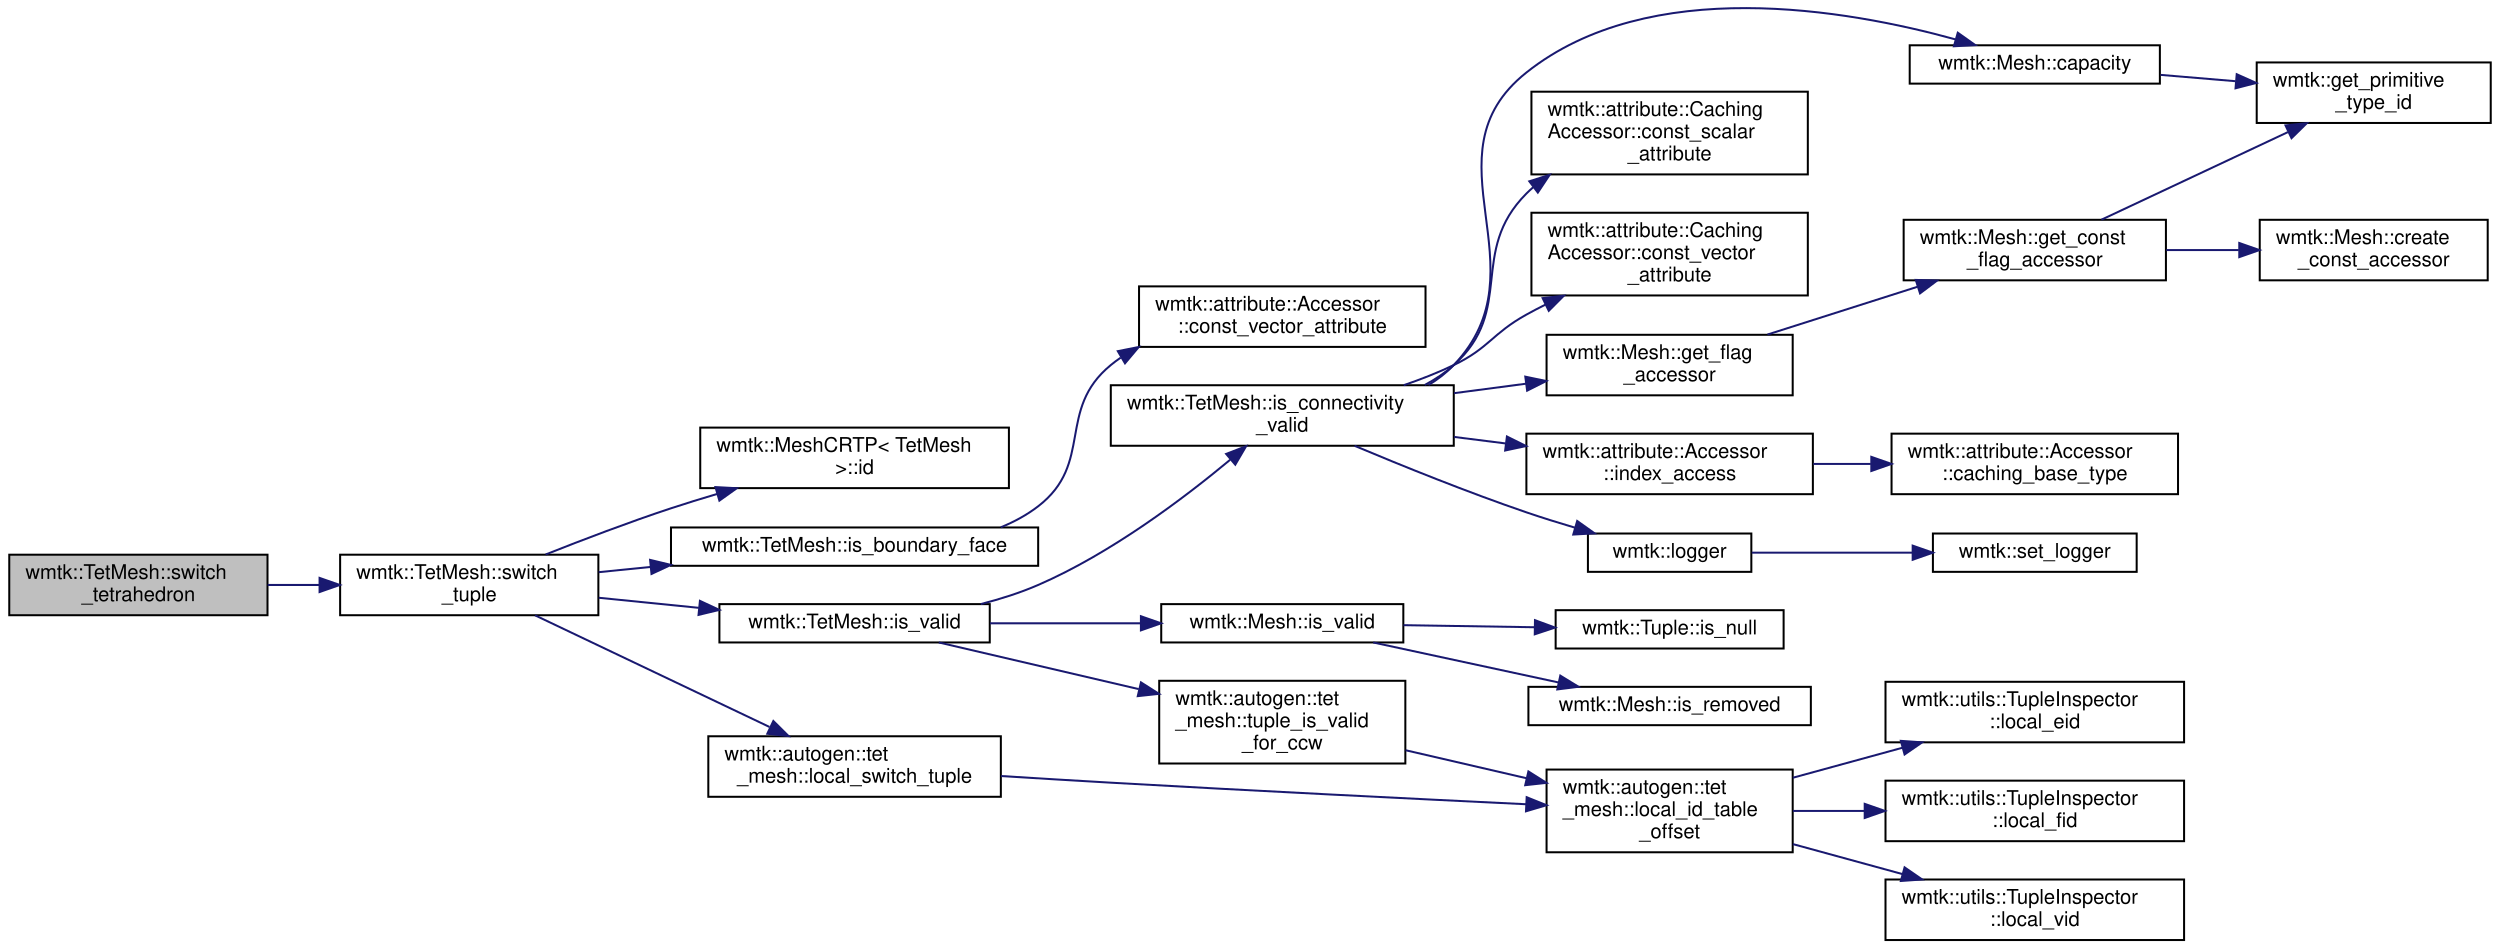
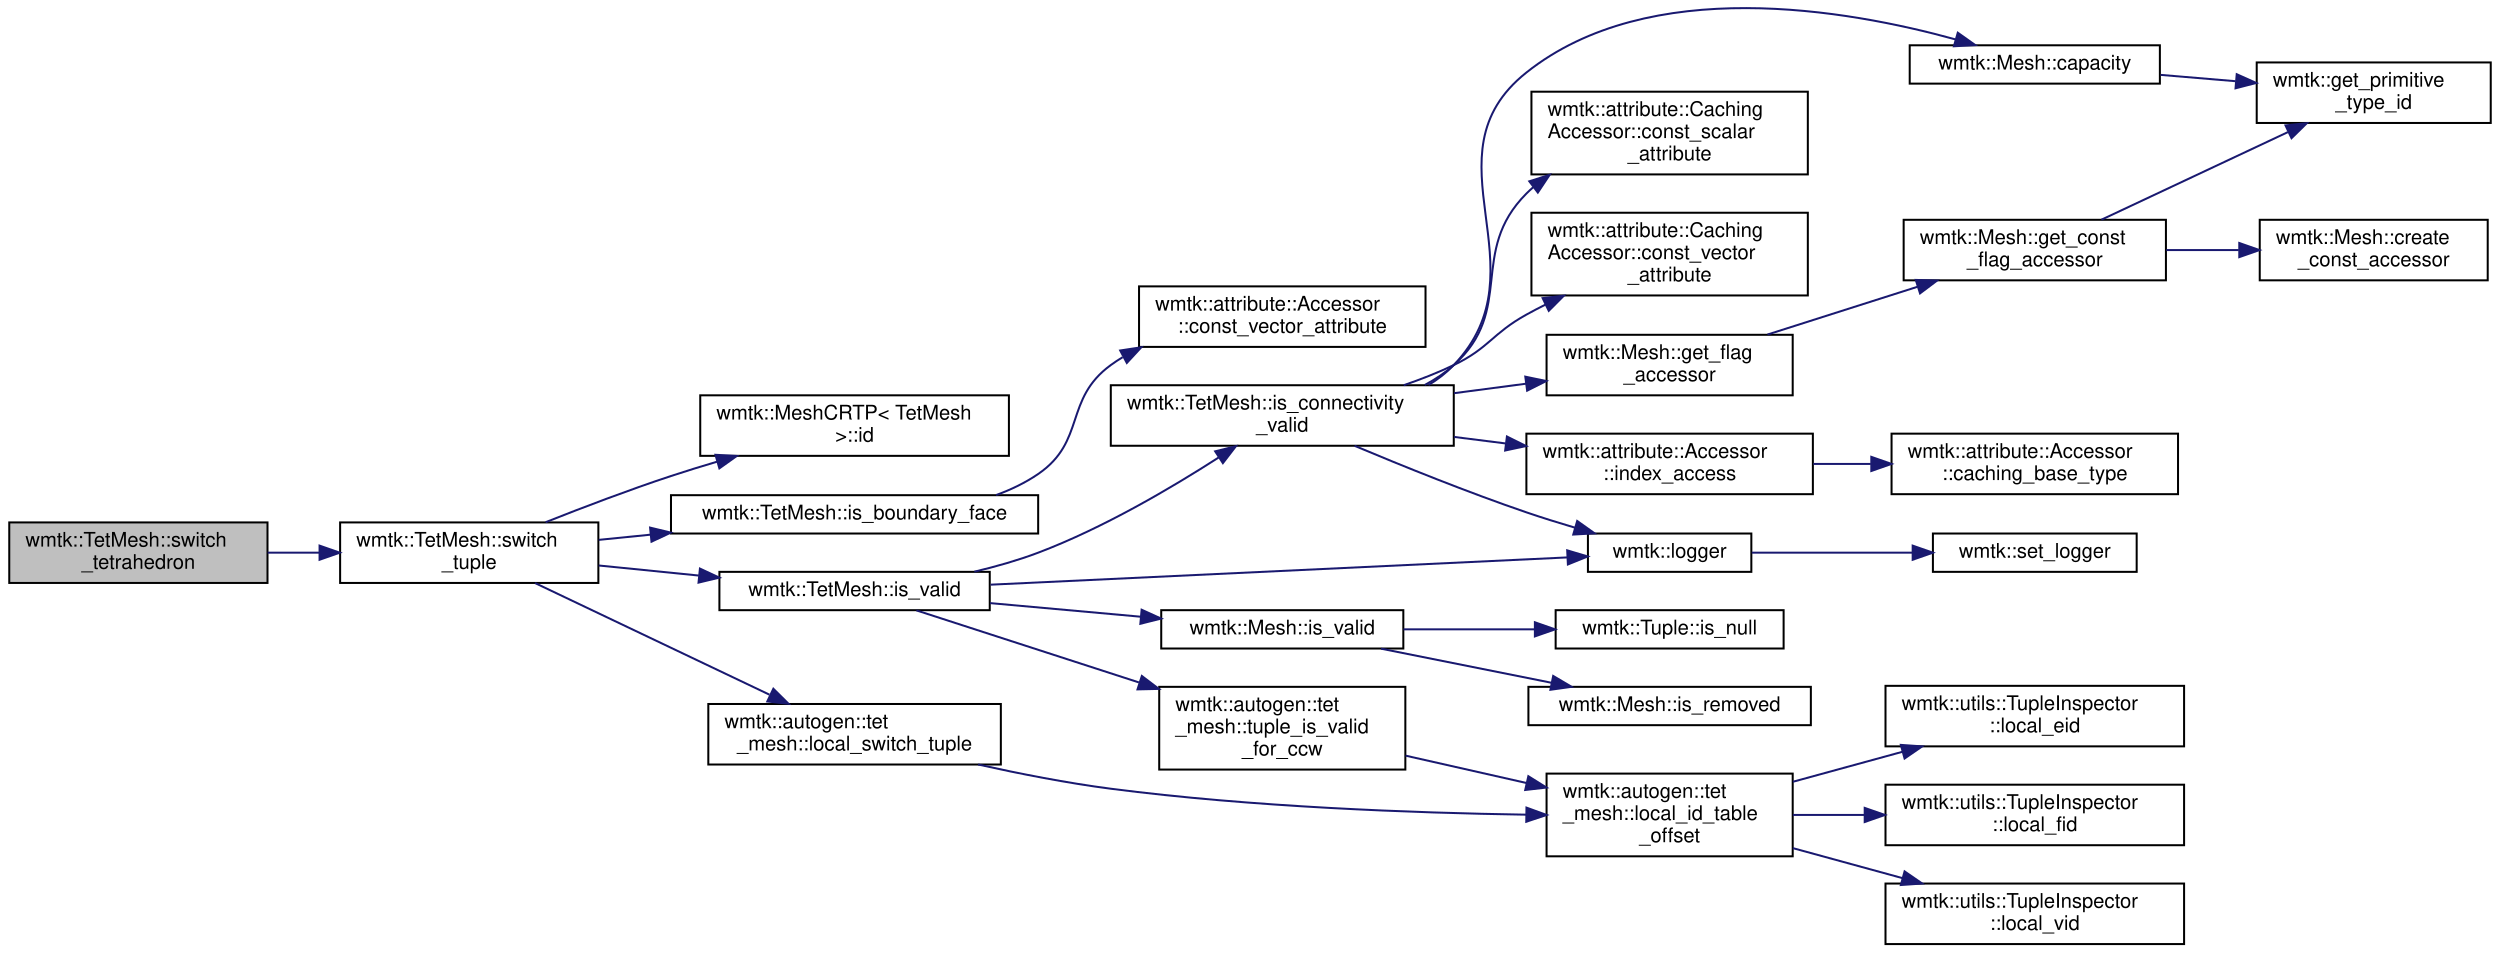
- <svg xmlns="http://www.w3.org/2000/svg" xmlns:xlink="http://www.w3.org/1999/xlink" width="1238pt" height="470pt" viewBox="0.00 0.00 1238.00 470.45">
-   <g id="graph0" class="graph" transform="scale(1 1) rotate(0) translate(4 466.45)">
+ <svg xmlns="http://www.w3.org/2000/svg" xmlns:xlink="http://www.w3.org/1999/xlink" width="1238pt" height="472pt" viewBox="0.00 0.00 1238.00 472.45">
+   <g id="graph0" class="graph" transform="scale(1 1) rotate(0) translate(4 468.45)">
    <g id="node1" class="node">
      <g id="a_node1">
        <a xlink:title=" ">
-           <polygon fill="#bfbfbf" stroke="black" points="0,-161.5 0,-191.5 128,-191.5 128,-161.5 0,-161.5" />
-           <text text-anchor="start" x="8" y="-179.5" font-family="Helvetica,sans-Serif" font-size="10.00">wmtk::TetMesh::switch</text>
-           <text text-anchor="middle" x="64" y="-168.5" font-family="Helvetica,sans-Serif" font-size="10.00">_tetrahedron</text>
+           <polygon fill="#bfbfbf" stroke="black" points="0,-179.5 0,-209.5 128,-209.5 128,-179.5 0,-179.5" />
+           <text text-anchor="start" x="8" y="-197.5" font-family="Helvetica,sans-Serif" font-size="10.00">wmtk::TetMesh::switch</text>
+           <text text-anchor="middle" x="64" y="-186.5" font-family="Helvetica,sans-Serif" font-size="10.00">_tetrahedron</text>
        </a>
      </g>
    </g>
    <g id="node2" class="node">
      <g id="a_node2">
        <a xlink:href="classwmtk_1_1_tet_mesh.html#a53d9ec91a1c80da4ae10dea485564f27" target="_top" xlink:title="switch the orientation of the Tuple of the given dimension">
-           <polygon fill="none" stroke="black" points="164,-161.5 164,-191.5 292,-191.5 292,-161.5 164,-161.5" />
-           <text text-anchor="start" x="172" y="-179.5" font-family="Helvetica,sans-Serif" font-size="10.00">wmtk::TetMesh::switch</text>
-           <text text-anchor="middle" x="228" y="-168.5" font-family="Helvetica,sans-Serif" font-size="10.00">_tuple</text>
+           <polygon fill="none" stroke="black" points="164,-179.5 164,-209.5 292,-209.5 292,-179.5 164,-179.5" />
+           <text text-anchor="start" x="172" y="-197.5" font-family="Helvetica,sans-Serif" font-size="10.00">wmtk::TetMesh::switch</text>
+           <text text-anchor="middle" x="228" y="-186.5" font-family="Helvetica,sans-Serif" font-size="10.00">_tuple</text>
        </a>
      </g>
    </g>
    <g id="edge1" class="edge">
-       <path fill="none" stroke="midnightblue" d="M128.1,-176.5C136.43,-176.5 145.04,-176.5 153.53,-176.5" />
-       <polygon fill="midnightblue" stroke="midnightblue" points="153.81,-180 163.81,-176.5 153.81,-173 153.81,-180" />
+       <path fill="none" stroke="midnightblue" d="M128.1,-194.5C136.43,-194.5 145.04,-194.5 153.53,-194.5" />
+       <polygon fill="midnightblue" stroke="midnightblue" points="153.81,-198 163.81,-194.5 153.81,-191 153.81,-198" />
    </g>
    <g id="node3" class="node">
      <g id="a_node3">
        <a xlink:href="classwmtk_1_1_mesh_c_r_t_p.html#a58243712dc3e0d258ad645e7b08870db" target="_top" xlink:title="return the global id of the Tuple of the given dimension">
-           <polygon fill="none" stroke="black" points="342.5,-224.5 342.5,-254.5 495.5,-254.5 495.5,-224.5 342.5,-224.5" />
-           <text text-anchor="start" x="350.5" y="-242.5" font-family="Helvetica,sans-Serif" font-size="10.00">wmtk::MeshCRTP&lt; TetMesh</text>
-           <text text-anchor="middle" x="419" y="-231.5" font-family="Helvetica,sans-Serif" font-size="10.00"> &gt;::id</text>
+           <polygon fill="none" stroke="black" points="342.5,-242.5 342.5,-272.5 495.5,-272.5 495.5,-242.5 342.5,-242.5" />
+           <text text-anchor="start" x="350.5" y="-260.5" font-family="Helvetica,sans-Serif" font-size="10.00">wmtk::MeshCRTP&lt; TetMesh</text>
+           <text text-anchor="middle" x="419" y="-249.5" font-family="Helvetica,sans-Serif" font-size="10.00"> &gt;::id</text>
        </a>
      </g>
    </g>
    <g id="edge2" class="edge">
-       <path fill="none" stroke="midnightblue" d="M265.84,-191.6C284.34,-198.94 307.2,-207.64 328,-214.5 335.36,-216.93 343.12,-219.32 350.85,-221.61" />
-       <polygon fill="midnightblue" stroke="midnightblue" points="350.04,-225.02 360.62,-224.45 351.99,-218.3 350.04,-225.02" />
+       <path fill="none" stroke="midnightblue" d="M265.84,-209.6C284.34,-216.94 307.2,-225.64 328,-232.5 335.36,-234.93 343.12,-237.32 350.85,-239.61" />
+       <polygon fill="midnightblue" stroke="midnightblue" points="350.04,-243.02 360.62,-242.45 351.99,-236.3 350.04,-243.02" />
    </g>
    <g id="node4" class="node">
      <g id="a_node4">
        <a xlink:href="classwmtk_1_1_tet_mesh.html#af4002e7a36e20373deb54576caffa682" target="_top" xlink:title=" ">
-           <polygon fill="none" stroke="black" points="328,-186 328,-205 510,-205 510,-186 328,-186" />
-           <text text-anchor="middle" x="419" y="-193" font-family="Helvetica,sans-Serif" font-size="10.00">wmtk::TetMesh::is_boundary_face</text>
+           <polygon fill="none" stroke="black" points="328,-204 328,-223 510,-223 510,-204 328,-204" />
+           <text text-anchor="middle" x="419" y="-211" font-family="Helvetica,sans-Serif" font-size="10.00">wmtk::TetMesh::is_boundary_face</text>
        </a>
      </g>
    </g>
    <g id="edge3" class="edge">
-       <path fill="none" stroke="midnightblue" d="M292.2,-182.85C300.45,-183.68 309.06,-184.55 317.74,-185.42" />
-       <polygon fill="midnightblue" stroke="midnightblue" points="317.64,-188.93 327.94,-186.45 318.34,-181.96 317.64,-188.93" />
+       <path fill="none" stroke="midnightblue" d="M292.2,-200.85C300.45,-201.68 309.06,-202.55 317.74,-203.42" />
+       <polygon fill="midnightblue" stroke="midnightblue" points="317.64,-206.93 327.94,-204.45 318.34,-199.96 317.64,-206.93" />
    </g>
    <g id="node6" class="node">
      <g id="a_node6">
        <a xlink:href="classwmtk_1_1_tet_mesh.html#af07828ce32b19a3d5fc8e1cb6f365029" target="_top" xlink:title="check validity of tuple including its hash">
-           <polygon fill="none" stroke="black" points="352,-148 352,-167 486,-167 486,-148 352,-148" />
-           <text text-anchor="middle" x="419" y="-155" font-family="Helvetica,sans-Serif" font-size="10.00">wmtk::TetMesh::is_valid</text>
+           <polygon fill="none" stroke="black" points="352,-166 352,-185 486,-185 486,-166 352,-166" />
+           <text text-anchor="middle" x="419" y="-173" font-family="Helvetica,sans-Serif" font-size="10.00">wmtk::TetMesh::is_valid</text>
        </a>
      </g>
    </g>
    <g id="edge5" class="edge">
-       <path fill="none" stroke="midnightblue" d="M292.2,-170.15C308.1,-168.55 325.35,-166.81 341.82,-165.16" />
-       <polygon fill="midnightblue" stroke="midnightblue" points="342.35,-168.62 351.95,-164.14 341.65,-161.66 342.35,-168.62" />
+       <path fill="none" stroke="midnightblue" d="M292.2,-188.15C308.1,-186.55 325.35,-184.81 341.82,-183.16" />
+       <polygon fill="midnightblue" stroke="midnightblue" points="342.35,-186.62 351.95,-182.14 341.65,-179.66 342.35,-186.62" />
    </g>
    <g id="node27" class="node">
      <g id="a_node27">
        <a xlink:href="namespacewmtk_1_1autogen_1_1tet__mesh.html#a4060d948aa959f21810c425f3f197dd5" target="_top" xlink:title=" ">
-           <polygon fill="none" stroke="black" points="346.5,-71.5 346.5,-101.5 491.5,-101.5 491.5,-71.5 346.5,-71.5" />
-           <text text-anchor="start" x="354.5" y="-89.5" font-family="Helvetica,sans-Serif" font-size="10.00">wmtk::autogen::tet</text>
-           <text text-anchor="middle" x="419" y="-78.5" font-family="Helvetica,sans-Serif" font-size="10.00">_mesh::local_switch_tuple</text>
-         </a>
-       </g>
-     </g>
-     <g id="edge27" class="edge">
-       <path fill="none" stroke="midnightblue" d="M260.63,-161.44C292.52,-146.25 341.9,-122.74 376.82,-106.11" />
-       <polygon fill="midnightblue" stroke="midnightblue" points="378.74,-109.07 386.26,-101.61 375.73,-102.75 378.74,-109.07" />
+           <polygon fill="none" stroke="black" points="346.5,-89.5 346.5,-119.5 491.5,-119.5 491.5,-89.5 346.5,-89.5" />
+           <text text-anchor="start" x="354.5" y="-107.5" font-family="Helvetica,sans-Serif" font-size="10.00">wmtk::autogen::tet</text>
+           <text text-anchor="middle" x="419" y="-96.5" font-family="Helvetica,sans-Serif" font-size="10.00">_mesh::local_switch_tuple</text>
+         </a>
+       </g>
+     </g>
+     <g id="edge28" class="edge">
+       <path fill="none" stroke="midnightblue" d="M260.63,-179.44C292.52,-164.25 341.9,-140.74 376.82,-124.11" />
+       <polygon fill="midnightblue" stroke="midnightblue" points="378.74,-127.07 386.26,-119.61 375.73,-120.75 378.74,-127.07" />
    </g>
    <g id="node5" class="node">
      <g id="a_node5">
        <a xlink:href="classwmtk_1_1attribute_1_1_accessor.html#ada896c7e7910630ca0d3424baa3c3258" target="_top" xlink:title=" ">
-           <polygon fill="none" stroke="black" points="560,-294.5 560,-324.5 702,-324.5 702,-294.5 560,-294.5" />
-           <text text-anchor="start" x="568" y="-312.5" font-family="Helvetica,sans-Serif" font-size="10.00">wmtk::attribute::Accessor</text>
-           <text text-anchor="middle" x="631" y="-301.5" font-family="Helvetica,sans-Serif" font-size="10.00">::const_vector_attribute</text>
+           <polygon fill="none" stroke="black" points="560,-296.5 560,-326.5 702,-326.5 702,-296.5 560,-296.5" />
+           <text text-anchor="start" x="568" y="-314.5" font-family="Helvetica,sans-Serif" font-size="10.00">wmtk::attribute::Accessor</text>
+           <text text-anchor="middle" x="631" y="-303.5" font-family="Helvetica,sans-Serif" font-size="10.00">::const_vector_attribute</text>
        </a>
      </g>
    </g>
    <g id="edge4" class="edge">
-       <path fill="none" stroke="midnightblue" d="M491.47,-205.08C498.11,-207.78 504.42,-211.2 510,-215.5 537.7,-236.87 518.95,-263.31 546,-285.5 547.58,-286.8 549.23,-288.03 550.94,-289.19" />
-       <polygon fill="midnightblue" stroke="midnightblue" points="549.48,-292.39 559.87,-294.46 553.04,-286.36 549.48,-292.39" />
+       <path fill="none" stroke="midnightblue" d="M489.14,-223.05C496.54,-225.74 503.66,-229.16 510,-233.5 533.79,-249.8 522.7,-270.49 546,-287.5 547.89,-288.88 549.86,-290.18 551.89,-291.41" />
+       <polygon fill="midnightblue" stroke="midnightblue" points="550.66,-294.72 561.13,-296.32 553.94,-288.54 550.66,-294.72" />
    </g>
    <g id="node7" class="node">
      <g id="a_node7">
        <a xlink:href="classwmtk_1_1_tet_mesh.html#ad4ba72346d616d38086be74705865e55" target="_top" xlink:title=" ">
-           <polygon fill="none" stroke="black" points="546,-245.5 546,-275.5 716,-275.5 716,-245.5 546,-245.5" />
-           <text text-anchor="start" x="554" y="-263.5" font-family="Helvetica,sans-Serif" font-size="10.00">wmtk::TetMesh::is_connectivity</text>
-           <text text-anchor="middle" x="631" y="-252.5" font-family="Helvetica,sans-Serif" font-size="10.00">_valid</text>
+           <polygon fill="none" stroke="black" points="546,-247.5 546,-277.5 716,-277.5 716,-247.5 546,-247.5" />
+           <text text-anchor="start" x="554" y="-265.5" font-family="Helvetica,sans-Serif" font-size="10.00">wmtk::TetMesh::is_connectivity</text>
+           <text text-anchor="middle" x="631" y="-254.5" font-family="Helvetica,sans-Serif" font-size="10.00">_valid</text>
        </a>
      </g>
    </g>
    <g id="edge6" class="edge">
-       <path fill="none" stroke="midnightblue" d="M481.55,-167.03C491.28,-169.51 501.06,-172.62 510,-176.5 545.94,-192.1 582.09,-219.35 605.18,-238.57" />
-       <polygon fill="midnightblue" stroke="midnightblue" points="603.17,-241.46 613.06,-245.26 607.7,-236.12 603.17,-241.46" />
+       <path fill="none" stroke="midnightblue" d="M478.37,-185.08C489.06,-187.61 499.99,-190.71 510,-194.5 542.17,-206.68 576.02,-226.6 599.54,-241.74" />
+       <polygon fill="midnightblue" stroke="midnightblue" points="597.73,-244.74 608.02,-247.28 601.56,-238.88 597.73,-244.74" />
+     </g>
+     <g id="node17" class="node">
+       <g id="a_node17">
+         <a xlink:href="namespacewmtk.html#a6a35f11c12436093d26fdd8be6fecc06" target="_top" xlink:title="Retrieves the current logger.">
+           <polygon fill="none" stroke="black" points="782.5,-185 782.5,-204 863.5,-204 863.5,-185 782.5,-185" />
+           <text text-anchor="middle" x="823" y="-192" font-family="Helvetica,sans-Serif" font-size="10.00">wmtk::logger</text>
+         </a>
+       </g>
+     </g>
+     <g id="edge22" class="edge">
+       <path fill="none" stroke="midnightblue" d="M486.38,-178.64C566.73,-182.43 700.18,-188.74 772.22,-192.15" />
+       <polygon fill="midnightblue" stroke="midnightblue" points="772.23,-195.65 782.39,-192.63 772.57,-188.66 772.23,-195.65" />
    </g>
    <g id="node19" class="node">
      <g id="a_node19">
        <a xlink:href="classwmtk_1_1_mesh.html#a8cc8686f0688613806f43720b6db49e7" target="_top" xlink:title="check validity of tuple including its hash">
-           <polygon fill="none" stroke="black" points="571,-148 571,-167 691,-167 691,-148 571,-148" />
-           <text text-anchor="middle" x="631" y="-155" font-family="Helvetica,sans-Serif" font-size="10.00">wmtk::Mesh::is_valid</text>
+           <polygon fill="none" stroke="black" points="571,-147 571,-166 691,-166 691,-147 571,-147" />
+           <text text-anchor="middle" x="631" y="-154" font-family="Helvetica,sans-Serif" font-size="10.00">wmtk::Mesh::is_valid</text>
        </a>
      </g>
    </g>
    <g id="edge19" class="edge">
-       <path fill="none" stroke="midnightblue" d="M486.16,-157.5C509.93,-157.5 536.8,-157.5 560.82,-157.5" />
-       <polygon fill="midnightblue" stroke="midnightblue" points="560.93,-161 570.93,-157.5 560.93,-154 560.93,-161" />
+       <path fill="none" stroke="midnightblue" d="M486.16,-169.51C509.93,-167.36 536.8,-164.93 560.82,-162.76" />
+       <polygon fill="midnightblue" stroke="midnightblue" points="561.28,-166.23 570.93,-161.84 560.65,-159.26 561.28,-166.23" />
    </g>
    <g id="node22" class="node">
      <g id="a_node22">
        <a xlink:href="namespacewmtk_1_1autogen_1_1tet__mesh.html#a217b7c5c5312a716ad27c99abcfc0eb1" target="_top" xlink:title=" ">
-           <polygon fill="none" stroke="black" points="570,-88 570,-129 692,-129 692,-88 570,-88" />
-           <text text-anchor="start" x="578" y="-117" font-family="Helvetica,sans-Serif" font-size="10.00">wmtk::autogen::tet</text>
-           <text text-anchor="start" x="578" y="-106" font-family="Helvetica,sans-Serif" font-size="10.00">_mesh::tuple_is_valid</text>
-           <text text-anchor="middle" x="631" y="-95" font-family="Helvetica,sans-Serif" font-size="10.00">_for_ccw</text>
-         </a>
-       </g>
-     </g>
-     <g id="edge22" class="edge">
-       <path fill="none" stroke="midnightblue" d="M460.74,-147.99C488.84,-141.44 526.93,-132.55 559.85,-124.87" />
-       <polygon fill="midnightblue" stroke="midnightblue" points="560.95,-128.21 569.89,-122.53 559.36,-121.39 560.95,-128.21" />
+           <polygon fill="none" stroke="black" points="570,-87 570,-128 692,-128 692,-87 570,-87" />
+           <text text-anchor="start" x="578" y="-116" font-family="Helvetica,sans-Serif" font-size="10.00">wmtk::autogen::tet</text>
+           <text text-anchor="start" x="578" y="-105" font-family="Helvetica,sans-Serif" font-size="10.00">_mesh::tuple_is_valid</text>
+           <text text-anchor="middle" x="631" y="-94" font-family="Helvetica,sans-Serif" font-size="10.00">_for_ccw</text>
+         </a>
+       </g>
+     </g>
+     <g id="edge23" class="edge">
+       <path fill="none" stroke="midnightblue" d="M449.64,-165.9C478.18,-156.66 522.42,-142.33 559.95,-130.18" />
+       <polygon fill="midnightblue" stroke="midnightblue" points="561.39,-133.39 569.83,-126.98 559.24,-126.74 561.39,-133.39" />
    </g>
    <g id="node8" class="node">
      <g id="a_node8">
        <a xlink:href="classwmtk_1_1_mesh.html#a3e8ff83c4a5526a40d18bb9883c6c6c9" target="_top" xlink:title="read in the m_capacities return the upper bound for the number of entities of the given dimension">
-           <polygon fill="none" stroke="black" points="942,-425 942,-444 1066,-444 1066,-425 942,-425" />
-           <text text-anchor="middle" x="1004" y="-432" font-family="Helvetica,sans-Serif" font-size="10.00">wmtk::Mesh::capacity</text>
+           <polygon fill="none" stroke="black" points="942,-427 942,-446 1066,-446 1066,-427 942,-427" />
+           <text text-anchor="middle" x="1004" y="-434" font-family="Helvetica,sans-Serif" font-size="10.00">wmtk::Mesh::capacity</text>
        </a>
      </g>
    </g>
    <g id="edge7" class="edge">
-       <path fill="none" stroke="midnightblue" d="M703.5,-275.62C708.08,-278.38 712.32,-281.65 716,-285.5 761.86,-333.52 700.02,-389.18 752,-430.5 812.89,-478.91 910.9,-461.76 964.66,-446.93" />
-       <polygon fill="midnightblue" stroke="midnightblue" points="965.83,-450.24 974.48,-444.11 963.9,-443.51 965.83,-450.24" />
+       <path fill="none" stroke="midnightblue" d="M703.5,-277.62C708.08,-280.38 712.32,-283.65 716,-287.5 761.86,-335.52 700.02,-391.18 752,-432.5 812.89,-480.91 910.9,-463.76 964.66,-448.93" />
+       <polygon fill="midnightblue" stroke="midnightblue" points="965.83,-452.24 974.48,-446.11 963.9,-445.51 965.83,-452.24" />
    </g>
    <g id="node10" class="node">
      <g id="a_node10">
        <a xlink:href="classwmtk_1_1attribute_1_1_caching_accessor.html#a196b6b32e2495b971113d552be7f45d9" target="_top" xlink:title=" ">
-           <polygon fill="none" stroke="black" points="754.5,-380 754.5,-421 891.5,-421 891.5,-380 754.5,-380" />
-           <text text-anchor="start" x="762.5" y="-409" font-family="Helvetica,sans-Serif" font-size="10.00">wmtk::attribute::Caching</text>
-           <text text-anchor="start" x="762.5" y="-398" font-family="Helvetica,sans-Serif" font-size="10.00">Accessor::const_scalar</text>
-           <text text-anchor="middle" x="823" y="-387" font-family="Helvetica,sans-Serif" font-size="10.00">_attribute</text>
+           <polygon fill="none" stroke="black" points="754.5,-382 754.5,-423 891.5,-423 891.5,-382 754.5,-382" />
+           <text text-anchor="start" x="762.5" y="-411" font-family="Helvetica,sans-Serif" font-size="10.00">wmtk::attribute::Caching</text>
+           <text text-anchor="start" x="762.5" y="-400" font-family="Helvetica,sans-Serif" font-size="10.00">Accessor::const_scalar</text>
+           <text text-anchor="middle" x="823" y="-389" font-family="Helvetica,sans-Serif" font-size="10.00">_attribute</text>
        </a>
      </g>
    </g>
    <g id="edge9" class="edge">
-       <path fill="none" stroke="midnightblue" d="M701.62,-275.63C706.81,-278.38 711.69,-281.65 716,-285.5 746.58,-312.85 723.05,-341.43 752,-370.5 753.08,-371.58 754.2,-372.63 755.37,-373.64" />
-       <polygon fill="midnightblue" stroke="midnightblue" points="753.45,-376.58 763.54,-379.81 757.67,-370.99 753.45,-376.58" />
+       <path fill="none" stroke="midnightblue" d="M701.62,-277.63C706.81,-280.38 711.69,-283.65 716,-287.5 746.58,-314.85 723.05,-343.43 752,-372.5 753.08,-373.58 754.2,-374.63 755.37,-375.64" />
+       <polygon fill="midnightblue" stroke="midnightblue" points="753.45,-378.58 763.54,-381.81 757.67,-372.99 753.45,-378.58" />
    </g>
    <g id="node11" class="node">
      <g id="a_node11">
        <a xlink:href="classwmtk_1_1attribute_1_1_caching_accessor.html#ab7a79d239fdc3d22fbc0c3a83a5c50bc" target="_top" xlink:title=" ">
-           <polygon fill="none" stroke="black" points="754.5,-320 754.5,-361 891.5,-361 891.5,-320 754.5,-320" />
-           <text text-anchor="start" x="762.5" y="-349" font-family="Helvetica,sans-Serif" font-size="10.00">wmtk::attribute::Caching</text>
-           <text text-anchor="start" x="762.5" y="-338" font-family="Helvetica,sans-Serif" font-size="10.00">Accessor::const_vector</text>
-           <text text-anchor="middle" x="823" y="-327" font-family="Helvetica,sans-Serif" font-size="10.00">_attribute</text>
+           <polygon fill="none" stroke="black" points="754.5,-322 754.5,-363 891.5,-363 891.5,-322 754.5,-322" />
+           <text text-anchor="start" x="762.5" y="-351" font-family="Helvetica,sans-Serif" font-size="10.00">wmtk::attribute::Caching</text>
+           <text text-anchor="start" x="762.5" y="-340" font-family="Helvetica,sans-Serif" font-size="10.00">Accessor::const_vector</text>
+           <text text-anchor="middle" x="823" y="-329" font-family="Helvetica,sans-Serif" font-size="10.00">_attribute</text>
        </a>
      </g>
    </g>
    <g id="edge10" class="edge">
-       <path fill="none" stroke="midnightblue" d="M691.19,-275.52C699.68,-278.42 708.18,-281.74 716,-285.5 733.56,-293.94 734.96,-301.06 752,-310.5 755.04,-312.19 758.2,-313.84 761.41,-315.45" />
-       <polygon fill="midnightblue" stroke="midnightblue" points="760.05,-318.68 770.57,-319.88 763.09,-312.38 760.05,-318.68" />
+       <path fill="none" stroke="midnightblue" d="M691.19,-277.52C699.68,-280.42 708.18,-283.74 716,-287.5 733.56,-295.94 734.96,-303.06 752,-312.5 755.04,-314.19 758.2,-315.84 761.41,-317.45" />
+       <polygon fill="midnightblue" stroke="midnightblue" points="760.05,-320.68 770.57,-321.88 763.09,-314.38 760.05,-320.68" />
    </g>
    <g id="node12" class="node">
      <g id="a_node12">
        <a xlink:href="classwmtk_1_1_mesh.html#ae0e8f71e9e17a90be9423117efcc4c81" target="_top" xlink:title=" ">
-           <polygon fill="none" stroke="black" points="762,-270.5 762,-300.5 884,-300.5 884,-270.5 762,-270.5" />
-           <text text-anchor="start" x="770" y="-288.5" font-family="Helvetica,sans-Serif" font-size="10.00">wmtk::Mesh::get_flag</text>
-           <text text-anchor="middle" x="823" y="-277.5" font-family="Helvetica,sans-Serif" font-size="10.00">_accessor</text>
+           <polygon fill="none" stroke="black" points="762,-272.5 762,-302.5 884,-302.5 884,-272.5 762,-272.5" />
+           <text text-anchor="start" x="770" y="-290.5" font-family="Helvetica,sans-Serif" font-size="10.00">wmtk::Mesh::get_flag</text>
+           <text text-anchor="middle" x="823" y="-279.5" font-family="Helvetica,sans-Serif" font-size="10.00">_accessor</text>
        </a>
      </g>
    </g>
    <g id="edge11" class="edge">
-       <path fill="none" stroke="midnightblue" d="M716.17,-271.57C728.07,-273.14 740.2,-274.74 751.79,-276.26" />
-       <polygon fill="midnightblue" stroke="midnightblue" points="751.46,-279.75 761.83,-277.58 752.37,-272.81 751.46,-279.75" />
+       <path fill="none" stroke="midnightblue" d="M716.17,-273.57C728.07,-275.14 740.2,-276.74 751.79,-278.26" />
+       <polygon fill="midnightblue" stroke="midnightblue" points="751.46,-281.75 761.83,-279.58 752.37,-274.81 751.46,-281.75" />
    </g>
    <g id="node15" class="node">
      <g id="a_node15">
        <a xlink:href="classwmtk_1_1attribute_1_1_accessor.html#a41f40a73a13789707c117bda177dfc83" target="_top" xlink:title=" ">
-           <polygon fill="none" stroke="black" points="752,-221.5 752,-251.5 894,-251.5 894,-221.5 752,-221.5" />
-           <text text-anchor="start" x="760" y="-239.5" font-family="Helvetica,sans-Serif" font-size="10.00">wmtk::attribute::Accessor</text>
-           <text text-anchor="middle" x="823" y="-228.5" font-family="Helvetica,sans-Serif" font-size="10.00">::index_access</text>
+           <polygon fill="none" stroke="black" points="752,-223.5 752,-253.5 894,-253.5 894,-223.5 752,-223.5" />
+           <text text-anchor="start" x="760" y="-241.5" font-family="Helvetica,sans-Serif" font-size="10.00">wmtk::attribute::Accessor</text>
+           <text text-anchor="middle" x="823" y="-230.5" font-family="Helvetica,sans-Serif" font-size="10.00">::index_access</text>
        </a>
      </g>
    </g>
    <g id="edge15" class="edge">
-       <path fill="none" stroke="midnightblue" d="M716.17,-249.87C724.63,-248.8 733.22,-247.71 741.65,-246.65" />
-       <polygon fill="midnightblue" stroke="midnightblue" points="742.35,-250.09 751.83,-245.36 741.47,-243.14 742.35,-250.09" />
-     </g>
-     <g id="node17" class="node">
-       <g id="a_node17">
-         <a xlink:href="namespacewmtk.html#a6a35f11c12436093d26fdd8be6fecc06" target="_top" xlink:title="Retrieves the current logger.">
-           <polygon fill="none" stroke="black" points="782.5,-183 782.5,-202 863.5,-202 863.5,-183 782.5,-183" />
-           <text text-anchor="middle" x="823" y="-190" font-family="Helvetica,sans-Serif" font-size="10.00">wmtk::logger</text>
-         </a>
-       </g>
+       <path fill="none" stroke="midnightblue" d="M716.17,-251.87C724.63,-250.8 733.22,-249.71 741.65,-248.65" />
+       <polygon fill="midnightblue" stroke="midnightblue" points="742.35,-252.09 751.83,-247.36 741.47,-245.14 742.35,-252.09" />
    </g>
    <g id="edge17" class="edge">
-       <path fill="none" stroke="midnightblue" d="M666.83,-245.47C690.59,-235.49 722.91,-222.44 752,-212.5 759.74,-209.85 768.03,-207.27 776.11,-204.88" />
-       <polygon fill="midnightblue" stroke="midnightblue" points="777.18,-208.22 785.81,-202.08 775.23,-201.49 777.18,-208.22" />
+       <path fill="none" stroke="midnightblue" d="M666.83,-247.47C690.59,-237.49 722.91,-224.44 752,-214.5 759.74,-211.85 768.03,-209.27 776.11,-206.88" />
+       <polygon fill="midnightblue" stroke="midnightblue" points="777.18,-210.22 785.81,-204.08 775.23,-203.49 777.18,-210.22" />
    </g>
    <g id="node9" class="node">
      <g id="a_node9">
        <a xlink:href="namespacewmtk.html#a5cf45c152e856196bb734c6f48919a24" target="_top" xlink:title="Get a unique integer id corresponding to each primitive type.">
-           <polygon fill="none" stroke="black" points="1114,-405.5 1114,-435.5 1230,-435.5 1230,-405.5 1114,-405.5" />
-           <text text-anchor="start" x="1122" y="-423.5" font-family="Helvetica,sans-Serif" font-size="10.00">wmtk::get_primitive</text>
-           <text text-anchor="middle" x="1172" y="-412.5" font-family="Helvetica,sans-Serif" font-size="10.00">_type_id</text>
+           <polygon fill="none" stroke="black" points="1114,-407.5 1114,-437.5 1230,-437.5 1230,-407.5 1114,-407.5" />
+           <text text-anchor="start" x="1122" y="-425.5" font-family="Helvetica,sans-Serif" font-size="10.00">wmtk::get_primitive</text>
+           <text text-anchor="middle" x="1172" y="-414.5" font-family="Helvetica,sans-Serif" font-size="10.00">_type_id</text>
        </a>
      </g>
    </g>
    <g id="edge8" class="edge">
-       <path fill="none" stroke="midnightblue" d="M1066.34,-429.33C1078.46,-428.3 1091.25,-427.23 1103.56,-426.19" />
-       <polygon fill="midnightblue" stroke="midnightblue" points="1104.09,-429.66 1113.76,-425.33 1103.5,-422.68 1104.09,-429.66" />
+       <path fill="none" stroke="midnightblue" d="M1066.34,-431.33C1078.46,-430.3 1091.25,-429.23 1103.56,-428.19" />
+       <polygon fill="midnightblue" stroke="midnightblue" points="1104.09,-431.66 1113.76,-427.33 1103.5,-424.68 1104.09,-431.66" />
    </g>
    <g id="node13" class="node">
      <g id="a_node13">
        <a xlink:href="classwmtk_1_1_mesh.html#a6dbab927a2ee85f77a87f075fd5c1d94" target="_top" xlink:title=" ">
-           <polygon fill="none" stroke="black" points="939,-327.5 939,-357.5 1069,-357.5 1069,-327.5 939,-327.5" />
-           <text text-anchor="start" x="947" y="-345.5" font-family="Helvetica,sans-Serif" font-size="10.00">wmtk::Mesh::get_const</text>
-           <text text-anchor="middle" x="1004" y="-334.5" font-family="Helvetica,sans-Serif" font-size="10.00">_flag_accessor</text>
+           <polygon fill="none" stroke="black" points="939,-329.5 939,-359.5 1069,-359.5 1069,-329.5 939,-329.5" />
+           <text text-anchor="start" x="947" y="-347.5" font-family="Helvetica,sans-Serif" font-size="10.00">wmtk::Mesh::get_const</text>
+           <text text-anchor="middle" x="1004" y="-336.5" font-family="Helvetica,sans-Serif" font-size="10.00">_flag_accessor</text>
        </a>
      </g>
    </g>
    <g id="edge12" class="edge">
-       <path fill="none" stroke="midnightblue" d="M871.5,-300.63C894.35,-307.9 921.92,-316.68 945.9,-324.32" />
-       <polygon fill="midnightblue" stroke="midnightblue" points="945,-327.7 955.59,-327.4 947.12,-321.03 945,-327.7" />
+       <path fill="none" stroke="midnightblue" d="M871.5,-302.63C894.35,-309.9 921.92,-318.68 945.9,-326.32" />
+       <polygon fill="midnightblue" stroke="midnightblue" points="945,-329.7 955.59,-329.4 947.12,-323.03 945,-329.7" />
    </g>
    <g id="edge14" class="edge">
-       <path fill="none" stroke="midnightblue" d="M1037.01,-357.54C1063.33,-369.91 1100.83,-387.53 1129.47,-400.98" />
-       <polygon fill="midnightblue" stroke="midnightblue" points="1128.27,-404.29 1138.81,-405.37 1131.25,-397.95 1128.27,-404.29" />
+       <path fill="none" stroke="midnightblue" d="M1037.01,-359.54C1063.33,-371.91 1100.83,-389.53 1129.47,-402.98" />
+       <polygon fill="midnightblue" stroke="midnightblue" points="1128.27,-406.29 1138.81,-407.37 1131.25,-399.95 1128.27,-406.29" />
    </g>
    <g id="node14" class="node">
      <g id="a_node14">
        <a xlink:href="classwmtk_1_1_mesh.html#a4a20dcdac339e7a4f6f8a6570114cbe6" target="_top" xlink:title=" ">
-           <polygon fill="none" stroke="black" points="1115.5,-327.5 1115.5,-357.5 1228.5,-357.5 1228.5,-327.5 1115.5,-327.5" />
-           <text text-anchor="start" x="1123.5" y="-345.5" font-family="Helvetica,sans-Serif" font-size="10.00">wmtk::Mesh::create</text>
-           <text text-anchor="middle" x="1172" y="-334.5" font-family="Helvetica,sans-Serif" font-size="10.00">_const_accessor</text>
+           <polygon fill="none" stroke="black" points="1115.5,-329.5 1115.5,-359.5 1228.5,-359.5 1228.5,-329.5 1115.5,-329.5" />
+           <text text-anchor="start" x="1123.5" y="-347.5" font-family="Helvetica,sans-Serif" font-size="10.00">wmtk::Mesh::create</text>
+           <text text-anchor="middle" x="1172" y="-336.5" font-family="Helvetica,sans-Serif" font-size="10.00">_const_accessor</text>
        </a>
      </g>
    </g>
    <g id="edge13" class="edge">
-       <path fill="none" stroke="midnightblue" d="M1069.18,-342.5C1080.96,-342.5 1093.28,-342.5 1105.12,-342.5" />
-       <polygon fill="midnightblue" stroke="midnightblue" points="1105.36,-346 1115.36,-342.5 1105.36,-339 1105.36,-346" />
+       <path fill="none" stroke="midnightblue" d="M1069.18,-344.5C1080.96,-344.5 1093.28,-344.5 1105.12,-344.5" />
+       <polygon fill="midnightblue" stroke="midnightblue" points="1105.36,-348 1115.36,-344.5 1105.36,-341 1105.36,-348" />
    </g>
    <g id="node16" class="node">
      <g id="a_node16">
        <a xlink:href="classwmtk_1_1attribute_1_1_accessor.html#a9c7d323f50911892c8ea738f97d041d4" target="_top" xlink:title=" ">
-           <polygon fill="none" stroke="black" points="933,-221.5 933,-251.5 1075,-251.5 1075,-221.5 933,-221.5" />
-           <text text-anchor="start" x="941" y="-239.5" font-family="Helvetica,sans-Serif" font-size="10.00">wmtk::attribute::Accessor</text>
-           <text text-anchor="middle" x="1004" y="-228.5" font-family="Helvetica,sans-Serif" font-size="10.00">::caching_base_type</text>
+           <polygon fill="none" stroke="black" points="933,-223.5 933,-253.5 1075,-253.5 1075,-223.5 933,-223.5" />
+           <text text-anchor="start" x="941" y="-241.5" font-family="Helvetica,sans-Serif" font-size="10.00">wmtk::attribute::Accessor</text>
+           <text text-anchor="middle" x="1004" y="-230.5" font-family="Helvetica,sans-Serif" font-size="10.00">::caching_base_type</text>
        </a>
      </g>
    </g>
    <g id="edge16" class="edge">
-       <path fill="none" stroke="midnightblue" d="M894.23,-236.5C903.58,-236.5 913.23,-236.5 922.73,-236.5" />
-       <polygon fill="midnightblue" stroke="midnightblue" points="922.97,-240 932.97,-236.5 922.97,-233 922.97,-240" />
+       <path fill="none" stroke="midnightblue" d="M894.23,-238.5C903.58,-238.5 913.23,-238.5 922.73,-238.5" />
+       <polygon fill="midnightblue" stroke="midnightblue" points="922.97,-242 932.97,-238.5 922.97,-235 922.97,-242" />
    </g>
    <g id="node18" class="node">
      <g id="a_node18">
        <a xlink:href="namespacewmtk.html#a3daa7951a5f8b78cf4600dc047fcc180" target="_top" xlink:title="Setup a logger object to be used by WildmeshToolkit.">
-           <polygon fill="none" stroke="black" points="953.5,-183 953.5,-202 1054.5,-202 1054.5,-183 953.5,-183" />
-           <text text-anchor="middle" x="1004" y="-190" font-family="Helvetica,sans-Serif" font-size="10.00">wmtk::set_logger</text>
+           <polygon fill="none" stroke="black" points="953.5,-185 953.5,-204 1054.5,-204 1054.5,-185 953.5,-185" />
+           <text text-anchor="middle" x="1004" y="-192" font-family="Helvetica,sans-Serif" font-size="10.00">wmtk::set_logger</text>
        </a>
      </g>
    </g>
    <g id="edge18" class="edge">
-       <path fill="none" stroke="midnightblue" d="M863.73,-192.5C887.09,-192.5 917.1,-192.5 943.27,-192.5" />
-       <polygon fill="midnightblue" stroke="midnightblue" points="943.47,-196 953.47,-192.5 943.47,-189 943.47,-196" />
+       <path fill="none" stroke="midnightblue" d="M863.73,-194.5C887.09,-194.5 917.1,-194.5 943.27,-194.5" />
+       <polygon fill="midnightblue" stroke="midnightblue" points="943.47,-198 953.47,-194.5 943.47,-191 943.47,-198" />
    </g>
    <g id="node20" class="node">
      <g id="a_node20">
        <a xlink:href="classwmtk_1_1_tuple.html#a0023f575be92cd5ceeeaaaa3762ea06d" target="_top" xlink:title="Checks if a tuple is &quot;null&quot;. This merely implies the global index is -1.">
-           <polygon fill="none" stroke="black" points="766.5,-145 766.5,-164 879.5,-164 879.5,-145 766.5,-145" />
-           <text text-anchor="middle" x="823" y="-152" font-family="Helvetica,sans-Serif" font-size="10.00">wmtk::Tuple::is_null</text>
+           <polygon fill="none" stroke="black" points="766.5,-147 766.5,-166 879.5,-166 879.5,-147 766.5,-147" />
+           <text text-anchor="middle" x="823" y="-154" font-family="Helvetica,sans-Serif" font-size="10.00">wmtk::Tuple::is_null</text>
        </a>
      </g>
    </g>
    <g id="edge20" class="edge">
-       <path fill="none" stroke="midnightblue" d="M691.08,-156.57C711.67,-156.24 734.91,-155.88 756.03,-155.54" />
-       <polygon fill="midnightblue" stroke="midnightblue" points="756.26,-159.04 766.21,-155.38 756.15,-152.04 756.26,-159.04" />
+       <path fill="none" stroke="midnightblue" d="M691.08,-156.5C711.67,-156.5 734.91,-156.5 756.03,-156.5" />
+       <polygon fill="midnightblue" stroke="midnightblue" points="756.21,-160 766.21,-156.5 756.21,-153 756.21,-160" />
    </g>
    <g id="node21" class="node">
      <g id="a_node21">
        <a xlink:href="classwmtk_1_1_mesh.html#ade176d345902d97af8c5da04aa3a095b" target="_top" xlink:title=" ">
-           <polygon fill="none" stroke="black" points="753,-107 753,-126 893,-126 893,-107 753,-107" />
-           <text text-anchor="middle" x="823" y="-114" font-family="Helvetica,sans-Serif" font-size="10.00">wmtk::Mesh::is_removed</text>
+           <polygon fill="none" stroke="black" points="753,-109 753,-128 893,-128 893,-109 753,-109" />
+           <text text-anchor="middle" x="823" y="-116" font-family="Helvetica,sans-Serif" font-size="10.00">wmtk::Mesh::is_removed</text>
        </a>
      </g>
    </g>
    <g id="edge21" class="edge">
-       <path fill="none" stroke="midnightblue" d="M676.07,-147.99C703.43,-142.09 738.79,-134.46 767.85,-128.19" />
-       <polygon fill="midnightblue" stroke="midnightblue" points="768.81,-131.56 777.84,-126.03 767.33,-124.72 768.81,-131.56" />
+       <path fill="none" stroke="midnightblue" d="M679.95,-146.91C705.58,-141.78 737.34,-135.43 764.32,-130.04" />
+       <polygon fill="midnightblue" stroke="midnightblue" points="765.28,-133.41 774.4,-128.02 763.91,-126.55 765.28,-133.41" />
    </g>
    <g id="node23" class="node">
      <g id="a_node23">
        <a xlink:href="namespacewmtk_1_1autogen_1_1tet__mesh.html#ace6b80b1be9aec0d6a5ac5d144b40965" target="_top" xlink:title=" ">
          <polygon fill="none" stroke="black" points="762,-44 762,-85 884,-85 884,-44 762,-44" />
          <text text-anchor="start" x="770" y="-73" font-family="Helvetica,sans-Serif" font-size="10.00">wmtk::autogen::tet</text>
          <text text-anchor="start" x="770" y="-62" font-family="Helvetica,sans-Serif" font-size="10.00">_mesh::local_id_table</text>
          <text text-anchor="middle" x="823" y="-51" font-family="Helvetica,sans-Serif" font-size="10.00">_offset</text>
        </a>
      </g>
    </g>
-     <g id="edge23" class="edge">
-       <path fill="none" stroke="midnightblue" d="M692.12,-94.58C711.18,-90.16 732.43,-85.24 752.12,-80.68" />
-       <polygon fill="midnightblue" stroke="midnightblue" points="753,-84.07 761.95,-78.41 751.42,-77.25 753,-84.07" />
+     <g id="edge24" class="edge">
+       <path fill="none" stroke="midnightblue" d="M692.12,-93.89C711.18,-89.58 732.43,-84.77 752.12,-80.32" />
+       <polygon fill="midnightblue" stroke="midnightblue" points="752.97,-83.71 761.95,-78.09 751.42,-76.88 752.97,-83.71" />
    </g>
    <g id="node24" class="node">
      <g id="a_node24">
        <a xlink:href="classwmtk_1_1utils_1_1_tuple_inspector.html#a3a04acf16e0eff80ade8e0fb8753ac1b" target="_top" xlink:title=" ">
          <polygon fill="none" stroke="black" points="930,-98.5 930,-128.5 1078,-128.5 1078,-98.5 930,-98.5" />
          <text text-anchor="start" x="938" y="-116.5" font-family="Helvetica,sans-Serif" font-size="10.00">wmtk::utils::TupleInspector</text>
          <text text-anchor="middle" x="1004" y="-105.5" font-family="Helvetica,sans-Serif" font-size="10.00">::local_eid</text>
        </a>
      </g>
    </g>
-     <g id="edge24" class="edge">
+     <g id="edge25" class="edge">
      <path fill="none" stroke="midnightblue" d="M884.1,-80.95C901.58,-85.74 920.75,-90.98 938.49,-95.84" />
      <polygon fill="midnightblue" stroke="midnightblue" points="937.61,-99.23 948.18,-98.49 939.46,-92.48 937.61,-99.23" />
    </g>
    <g id="node25" class="node">
      <g id="a_node25">
        <a xlink:href="classwmtk_1_1utils_1_1_tuple_inspector.html#ae4f5c770f4a2f9440eef24448929432d" target="_top" xlink:title=" ">
          <polygon fill="none" stroke="black" points="930,-49.5 930,-79.5 1078,-79.5 1078,-49.5 930,-49.5" />
          <text text-anchor="start" x="938" y="-67.5" font-family="Helvetica,sans-Serif" font-size="10.00">wmtk::utils::TupleInspector</text>
          <text text-anchor="middle" x="1004" y="-56.5" font-family="Helvetica,sans-Serif" font-size="10.00">::local_fid</text>
        </a>
      </g>
    </g>
-     <g id="edge25" class="edge">
+     <g id="edge26" class="edge">
      <path fill="none" stroke="midnightblue" d="M884.1,-64.5C895.53,-64.5 907.67,-64.5 919.67,-64.5" />
      <polygon fill="midnightblue" stroke="midnightblue" points="919.69,-68 929.69,-64.5 919.69,-61 919.69,-68" />
    </g>
    <g id="node26" class="node">
      <g id="a_node26">
        <a xlink:href="classwmtk_1_1utils_1_1_tuple_inspector.html#a92f5faa08a7f78424f5cd1ec79dcedbb" target="_top" xlink:title=" ">
          <polygon fill="none" stroke="black" points="930,-0.5 930,-30.5 1078,-30.5 1078,-0.5 930,-0.5" />
          <text text-anchor="start" x="938" y="-18.5" font-family="Helvetica,sans-Serif" font-size="10.00">wmtk::utils::TupleInspector</text>
          <text text-anchor="middle" x="1004" y="-7.5" font-family="Helvetica,sans-Serif" font-size="10.00">::local_vid</text>
        </a>
      </g>
    </g>
-     <g id="edge26" class="edge">
+     <g id="edge27" class="edge">
      <path fill="none" stroke="midnightblue" d="M884.1,-48.05C901.58,-43.26 920.75,-38.02 938.49,-33.16" />
      <polygon fill="midnightblue" stroke="midnightblue" points="939.46,-36.52 948.18,-30.51 937.61,-29.77 939.46,-36.52" />
    </g>
-     <g id="edge28" class="edge">
-       <path fill="none" stroke="midnightblue" d="M491.62,-81.79C509.39,-80.67 528.38,-79.51 546,-78.5 616.01,-74.5 696.04,-70.51 751.83,-67.81" />
-       <polygon fill="midnightblue" stroke="midnightblue" points="752.14,-71.3 761.96,-67.33 751.8,-64.31 752.14,-71.3" />
+     <g id="edge29" class="edge">
+       <path fill="none" stroke="midnightblue" d="M480.22,-89.5C500.94,-84.89 524.37,-80.31 546,-77.5 615.64,-68.46 695.88,-65.51 751.83,-64.64" />
+       <polygon fill="midnightblue" stroke="midnightblue" points="752.04,-68.14 761.99,-64.5 751.94,-61.14 752.04,-68.14" />
    </g>
  </g>
</svg>
